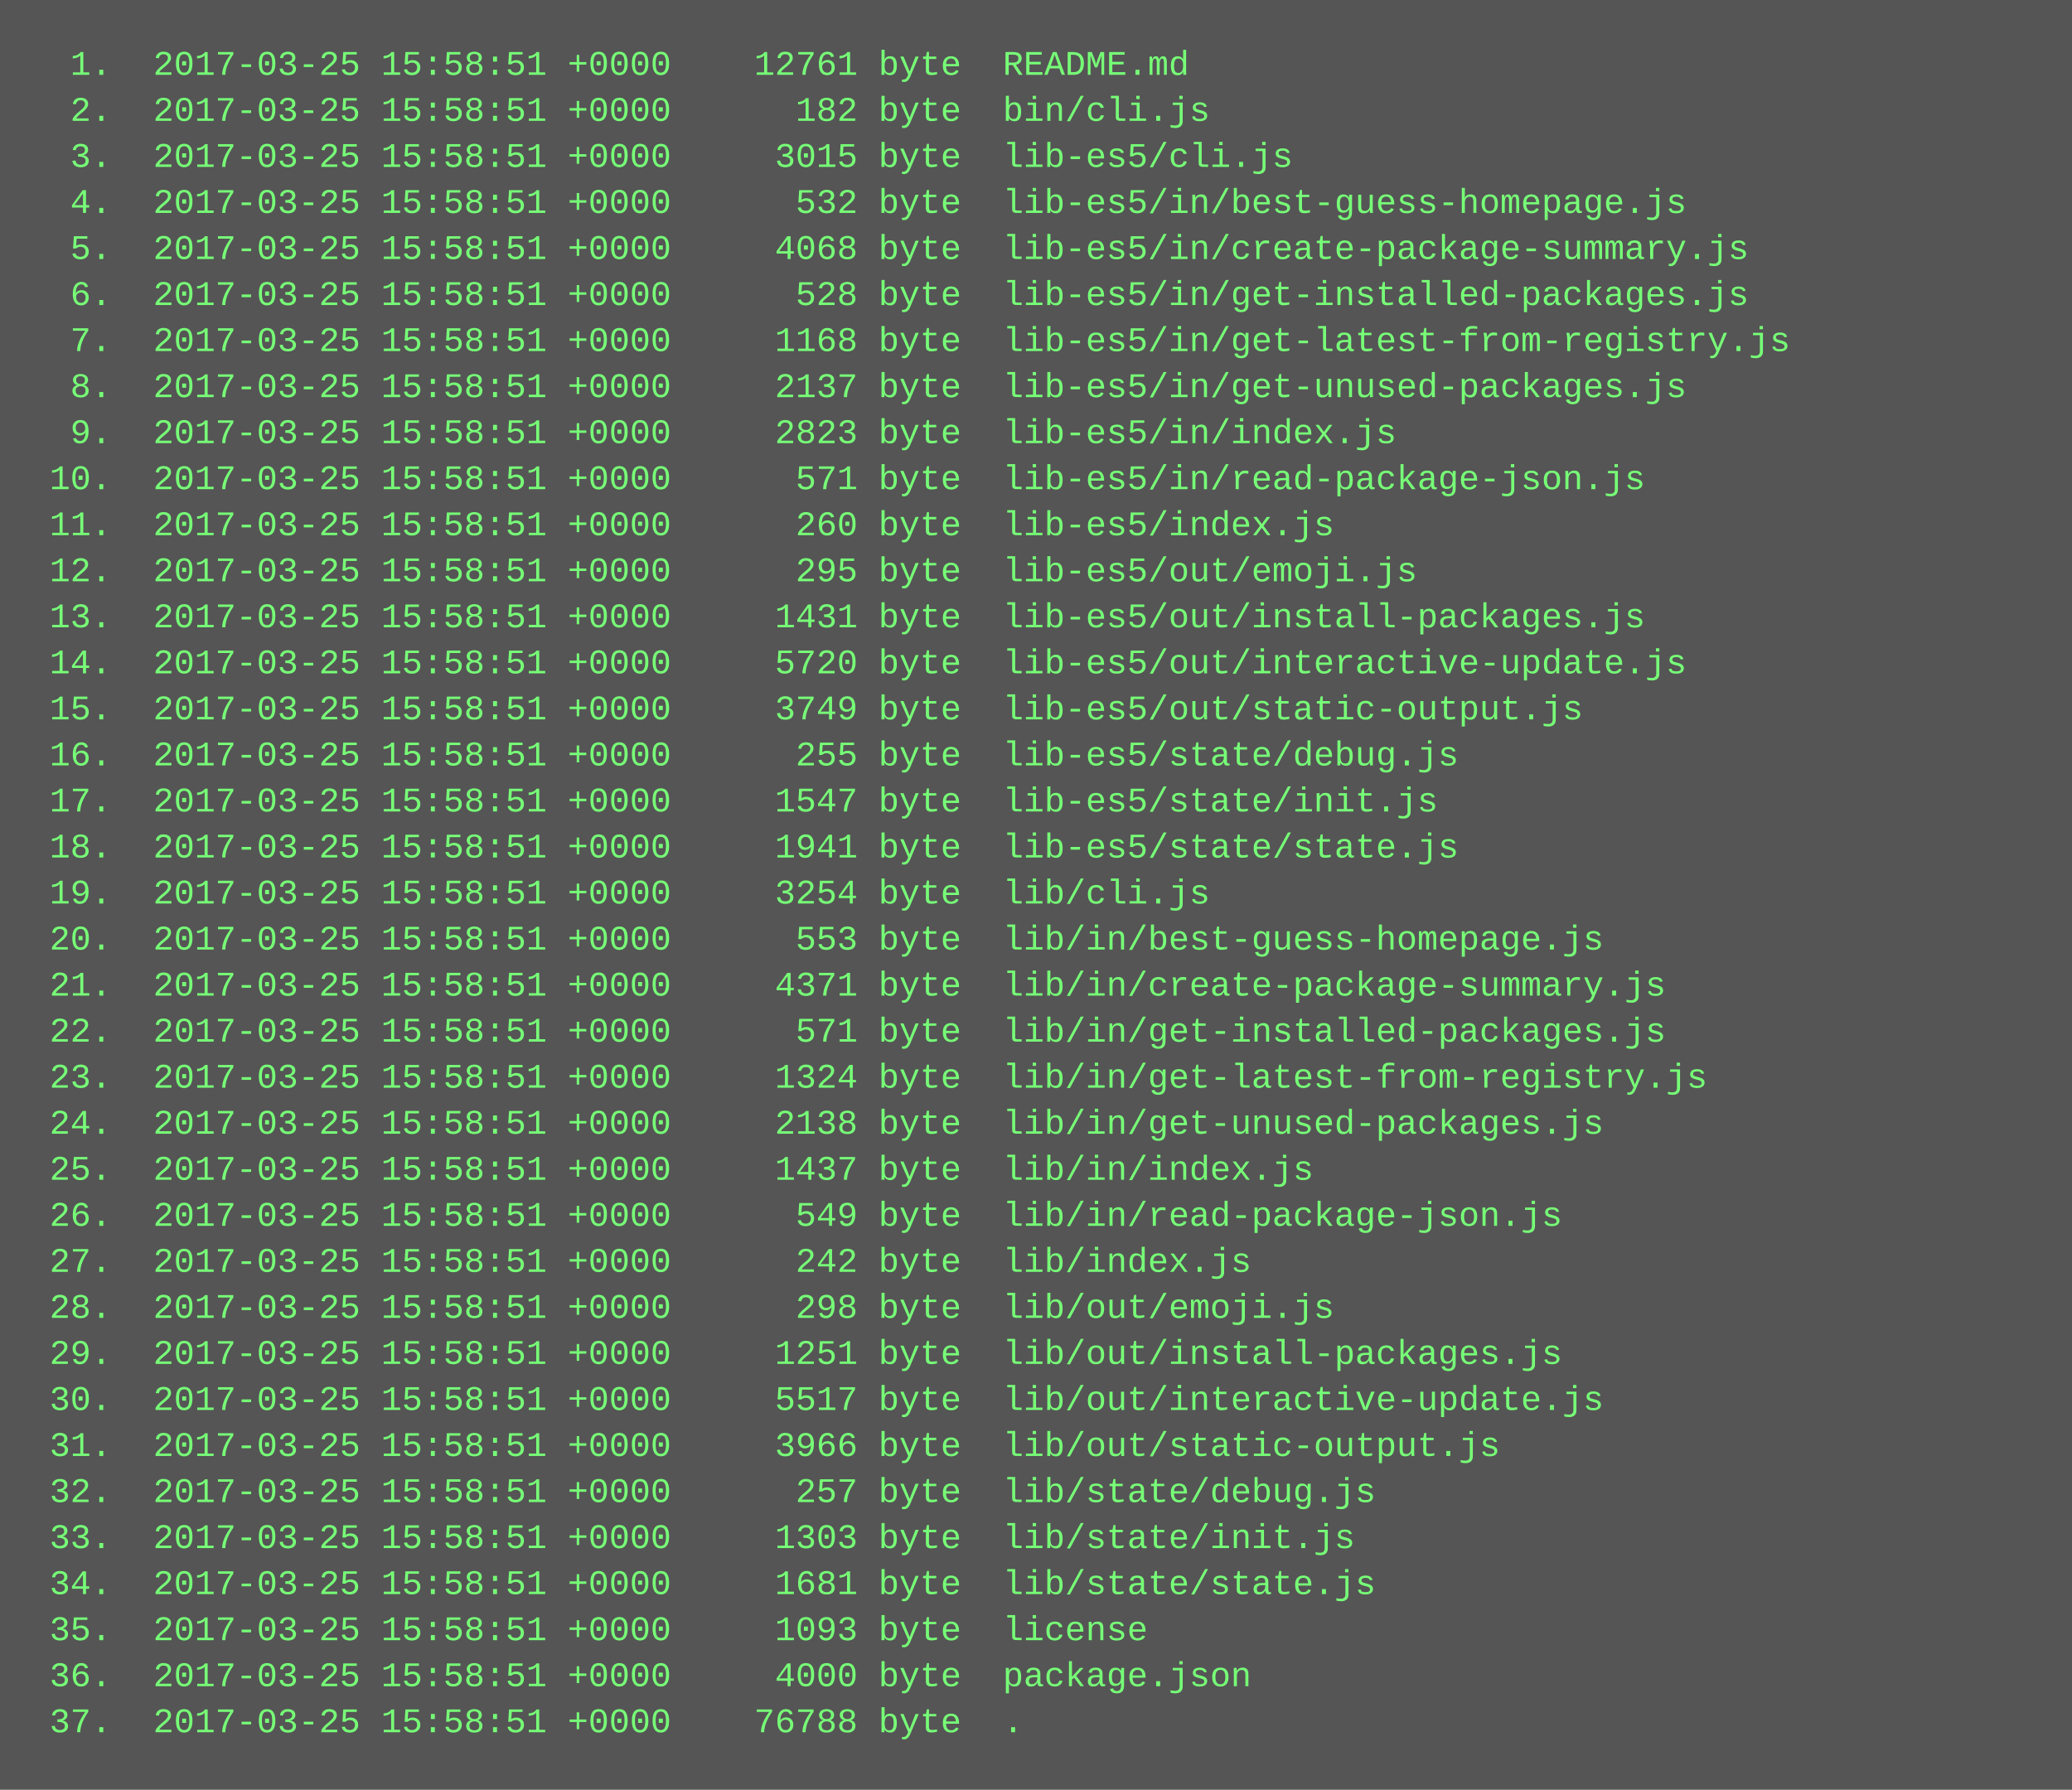
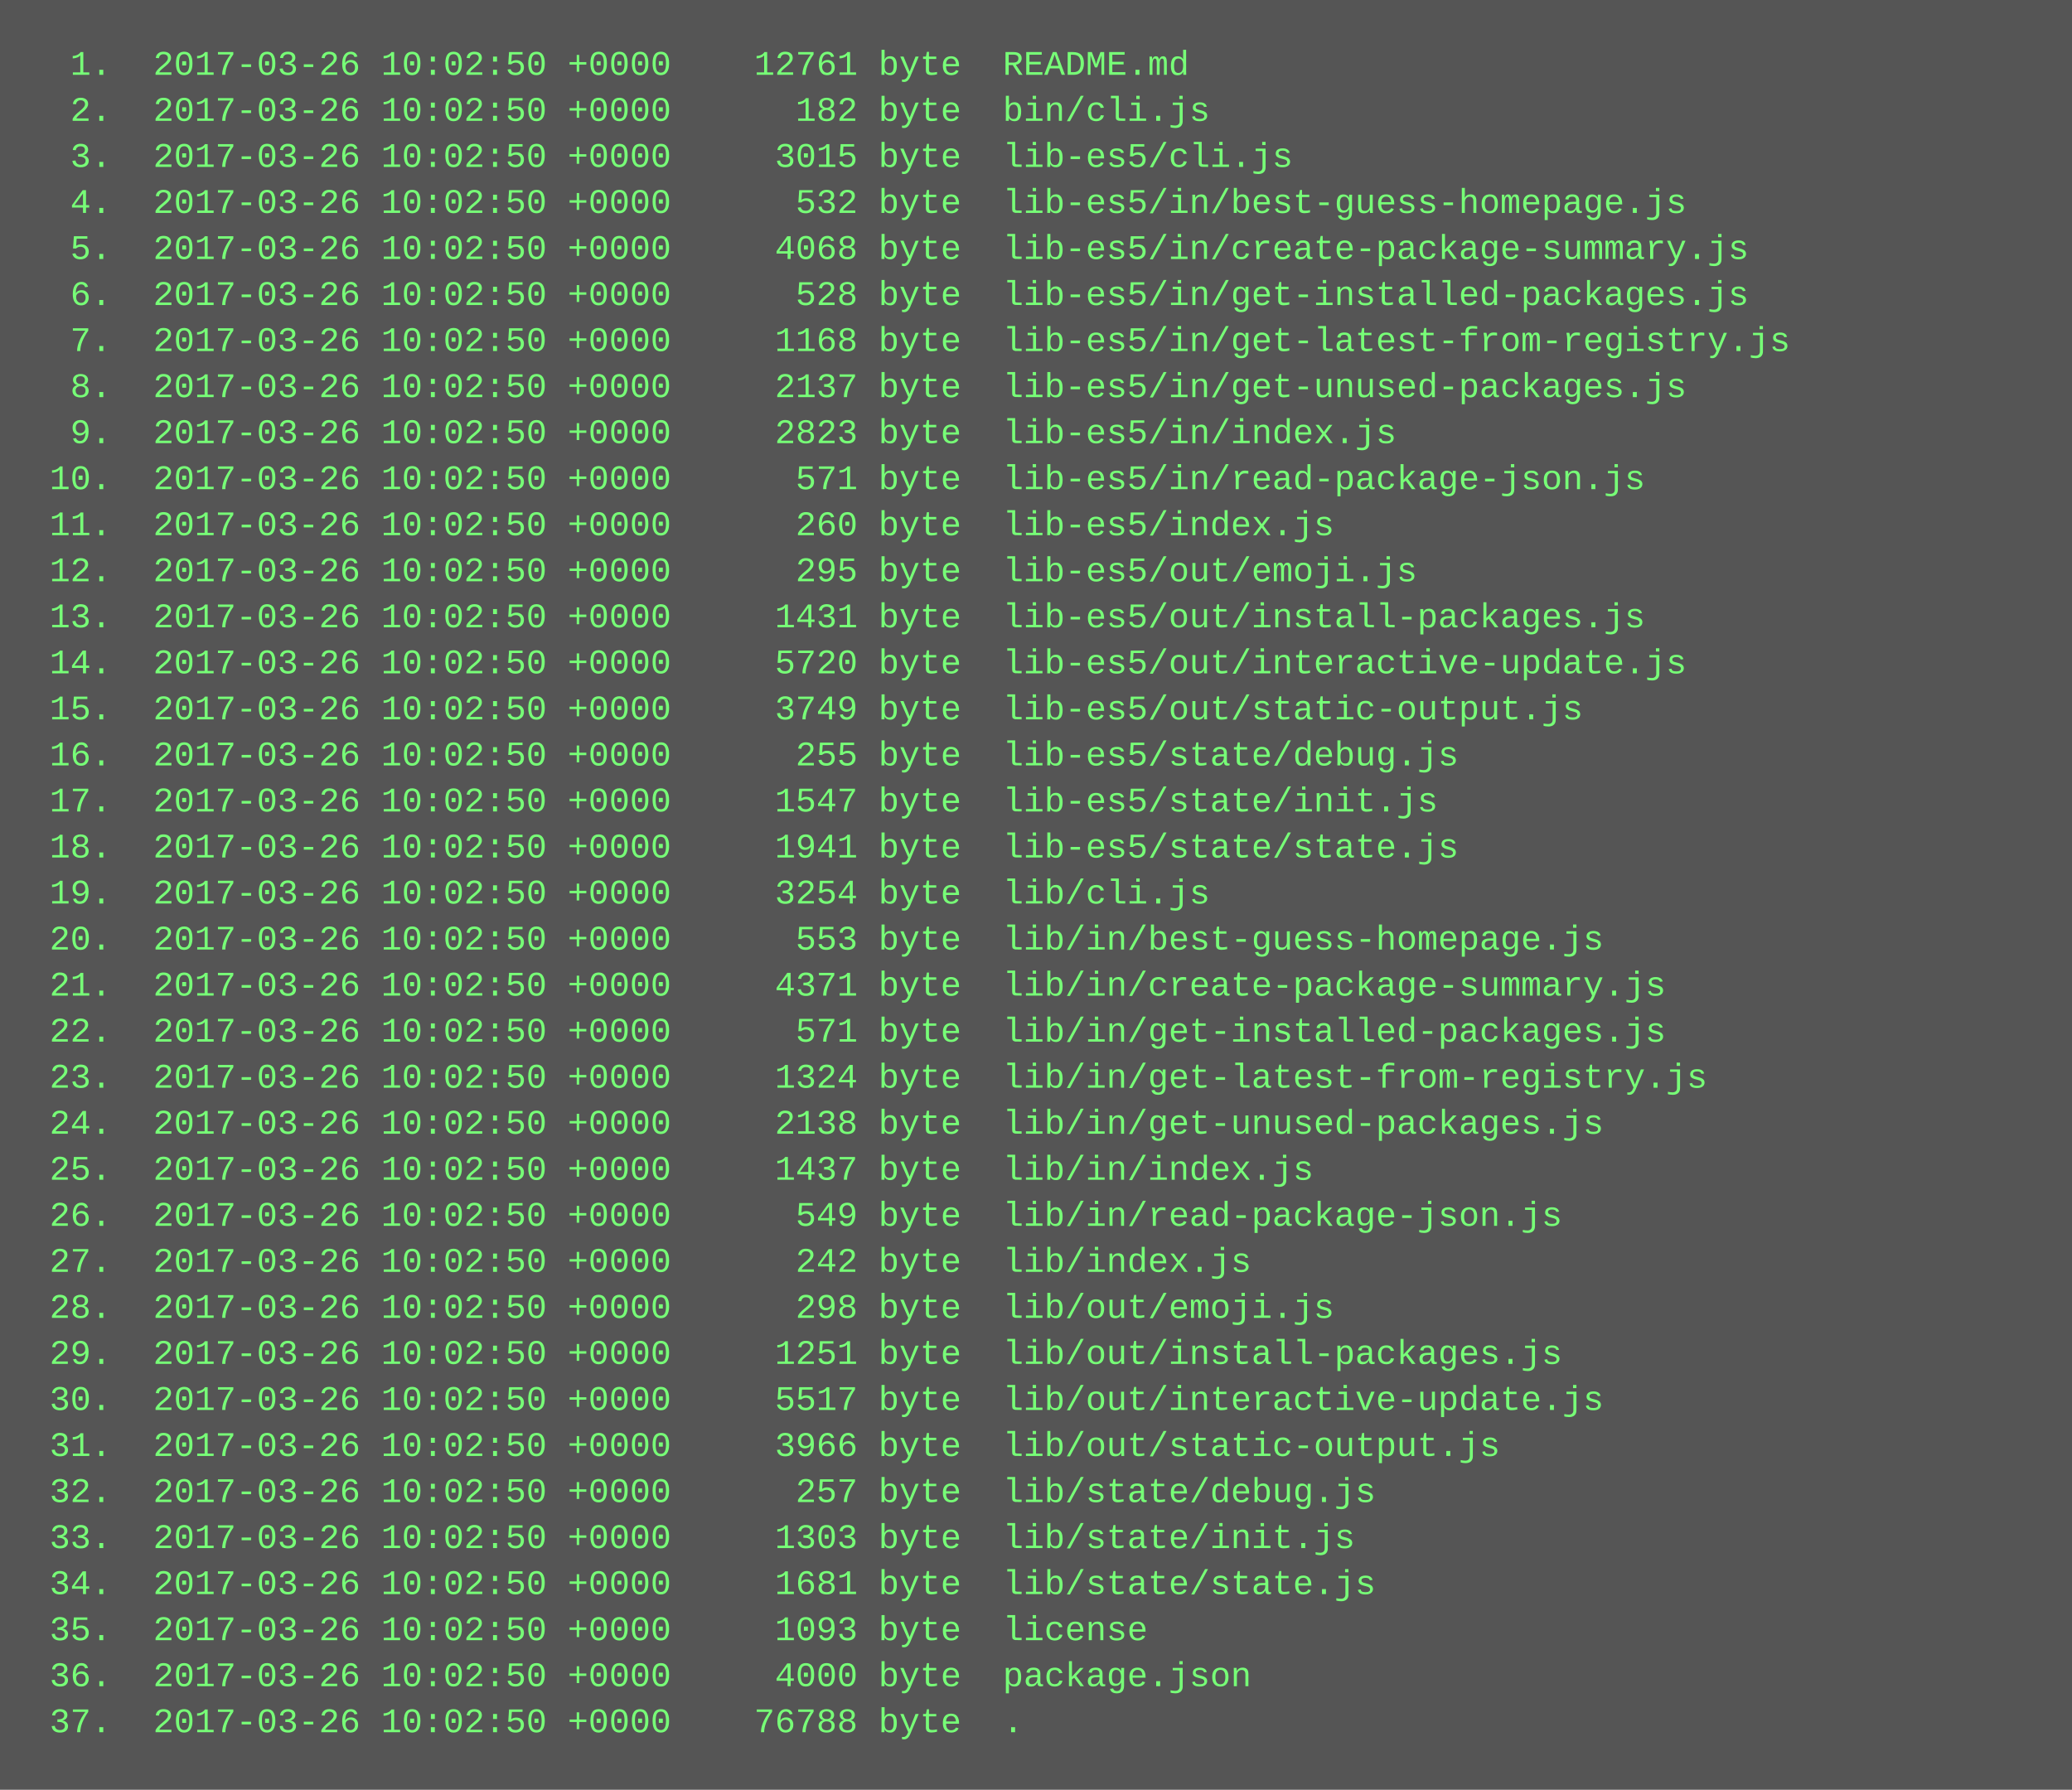
<svg xmlns="http://www.w3.org/2000/svg" height="622" width="720">
  <rect height="622" fill="#555" width="720" />
  <text fill="#7f7" font-family="Courier New" font-size="12" xml:space="preserve">
-     <tspan x="10" y="26">  1.  2017-03-25 15:58:51 +0000    12761 byte  README.md</tspan>
-     <tspan x="10" y="42">  2.  2017-03-25 15:58:51 +0000      182 byte  bin/cli.js</tspan>
-     <tspan x="10" y="58">  3.  2017-03-25 15:58:51 +0000     3015 byte  lib-es5/cli.js</tspan>
-     <tspan x="10" y="74">  4.  2017-03-25 15:58:51 +0000      532 byte  lib-es5/in/best-guess-homepage.js</tspan>
-     <tspan x="10" y="90">  5.  2017-03-25 15:58:51 +0000     4068 byte  lib-es5/in/create-package-summary.js</tspan>
-     <tspan x="10" y="106">  6.  2017-03-25 15:58:51 +0000      528 byte  lib-es5/in/get-installed-packages.js</tspan>
-     <tspan x="10" y="122">  7.  2017-03-25 15:58:51 +0000     1168 byte  lib-es5/in/get-latest-from-registry.js</tspan>
-     <tspan x="10" y="138">  8.  2017-03-25 15:58:51 +0000     2137 byte  lib-es5/in/get-unused-packages.js</tspan>
-     <tspan x="10" y="154">  9.  2017-03-25 15:58:51 +0000     2823 byte  lib-es5/in/index.js</tspan>
-     <tspan x="10" y="170"> 10.  2017-03-25 15:58:51 +0000      571 byte  lib-es5/in/read-package-json.js</tspan>
-     <tspan x="10" y="186"> 11.  2017-03-25 15:58:51 +0000      260 byte  lib-es5/index.js</tspan>
-     <tspan x="10" y="202"> 12.  2017-03-25 15:58:51 +0000      295 byte  lib-es5/out/emoji.js</tspan>
-     <tspan x="10" y="218"> 13.  2017-03-25 15:58:51 +0000     1431 byte  lib-es5/out/install-packages.js</tspan>
-     <tspan x="10" y="234"> 14.  2017-03-25 15:58:51 +0000     5720 byte  lib-es5/out/interactive-update.js</tspan>
-     <tspan x="10" y="250"> 15.  2017-03-25 15:58:51 +0000     3749 byte  lib-es5/out/static-output.js</tspan>
-     <tspan x="10" y="266"> 16.  2017-03-25 15:58:51 +0000      255 byte  lib-es5/state/debug.js</tspan>
-     <tspan x="10" y="282"> 17.  2017-03-25 15:58:51 +0000     1547 byte  lib-es5/state/init.js</tspan>
-     <tspan x="10" y="298"> 18.  2017-03-25 15:58:51 +0000     1941 byte  lib-es5/state/state.js</tspan>
-     <tspan x="10" y="314"> 19.  2017-03-25 15:58:51 +0000     3254 byte  lib/cli.js</tspan>
-     <tspan x="10" y="330"> 20.  2017-03-25 15:58:51 +0000      553 byte  lib/in/best-guess-homepage.js</tspan>
-     <tspan x="10" y="346"> 21.  2017-03-25 15:58:51 +0000     4371 byte  lib/in/create-package-summary.js</tspan>
-     <tspan x="10" y="362"> 22.  2017-03-25 15:58:51 +0000      571 byte  lib/in/get-installed-packages.js</tspan>
-     <tspan x="10" y="378"> 23.  2017-03-25 15:58:51 +0000     1324 byte  lib/in/get-latest-from-registry.js</tspan>
-     <tspan x="10" y="394"> 24.  2017-03-25 15:58:51 +0000     2138 byte  lib/in/get-unused-packages.js</tspan>
-     <tspan x="10" y="410"> 25.  2017-03-25 15:58:51 +0000     1437 byte  lib/in/index.js</tspan>
-     <tspan x="10" y="426"> 26.  2017-03-25 15:58:51 +0000      549 byte  lib/in/read-package-json.js</tspan>
-     <tspan x="10" y="442"> 27.  2017-03-25 15:58:51 +0000      242 byte  lib/index.js</tspan>
-     <tspan x="10" y="458"> 28.  2017-03-25 15:58:51 +0000      298 byte  lib/out/emoji.js</tspan>
-     <tspan x="10" y="474"> 29.  2017-03-25 15:58:51 +0000     1251 byte  lib/out/install-packages.js</tspan>
-     <tspan x="10" y="490"> 30.  2017-03-25 15:58:51 +0000     5517 byte  lib/out/interactive-update.js</tspan>
-     <tspan x="10" y="506"> 31.  2017-03-25 15:58:51 +0000     3966 byte  lib/out/static-output.js</tspan>
-     <tspan x="10" y="522"> 32.  2017-03-25 15:58:51 +0000      257 byte  lib/state/debug.js</tspan>
-     <tspan x="10" y="538"> 33.  2017-03-25 15:58:51 +0000     1303 byte  lib/state/init.js</tspan>
-     <tspan x="10" y="554"> 34.  2017-03-25 15:58:51 +0000     1681 byte  lib/state/state.js</tspan>
-     <tspan x="10" y="570"> 35.  2017-03-25 15:58:51 +0000     1093 byte  license</tspan>
-     <tspan x="10" y="586"> 36.  2017-03-25 15:58:51 +0000     4000 byte  package.json</tspan>
-     <tspan x="10" y="602"> 37.  2017-03-25 15:58:51 +0000    76788 byte  .</tspan>
+     <tspan x="10" y="26">  1.  2017-03-26 10:02:50 +0000    12761 byte  README.md</tspan>
+     <tspan x="10" y="42">  2.  2017-03-26 10:02:50 +0000      182 byte  bin/cli.js</tspan>
+     <tspan x="10" y="58">  3.  2017-03-26 10:02:50 +0000     3015 byte  lib-es5/cli.js</tspan>
+     <tspan x="10" y="74">  4.  2017-03-26 10:02:50 +0000      532 byte  lib-es5/in/best-guess-homepage.js</tspan>
+     <tspan x="10" y="90">  5.  2017-03-26 10:02:50 +0000     4068 byte  lib-es5/in/create-package-summary.js</tspan>
+     <tspan x="10" y="106">  6.  2017-03-26 10:02:50 +0000      528 byte  lib-es5/in/get-installed-packages.js</tspan>
+     <tspan x="10" y="122">  7.  2017-03-26 10:02:50 +0000     1168 byte  lib-es5/in/get-latest-from-registry.js</tspan>
+     <tspan x="10" y="138">  8.  2017-03-26 10:02:50 +0000     2137 byte  lib-es5/in/get-unused-packages.js</tspan>
+     <tspan x="10" y="154">  9.  2017-03-26 10:02:50 +0000     2823 byte  lib-es5/in/index.js</tspan>
+     <tspan x="10" y="170"> 10.  2017-03-26 10:02:50 +0000      571 byte  lib-es5/in/read-package-json.js</tspan>
+     <tspan x="10" y="186"> 11.  2017-03-26 10:02:50 +0000      260 byte  lib-es5/index.js</tspan>
+     <tspan x="10" y="202"> 12.  2017-03-26 10:02:50 +0000      295 byte  lib-es5/out/emoji.js</tspan>
+     <tspan x="10" y="218"> 13.  2017-03-26 10:02:50 +0000     1431 byte  lib-es5/out/install-packages.js</tspan>
+     <tspan x="10" y="234"> 14.  2017-03-26 10:02:50 +0000     5720 byte  lib-es5/out/interactive-update.js</tspan>
+     <tspan x="10" y="250"> 15.  2017-03-26 10:02:50 +0000     3749 byte  lib-es5/out/static-output.js</tspan>
+     <tspan x="10" y="266"> 16.  2017-03-26 10:02:50 +0000      255 byte  lib-es5/state/debug.js</tspan>
+     <tspan x="10" y="282"> 17.  2017-03-26 10:02:50 +0000     1547 byte  lib-es5/state/init.js</tspan>
+     <tspan x="10" y="298"> 18.  2017-03-26 10:02:50 +0000     1941 byte  lib-es5/state/state.js</tspan>
+     <tspan x="10" y="314"> 19.  2017-03-26 10:02:50 +0000     3254 byte  lib/cli.js</tspan>
+     <tspan x="10" y="330"> 20.  2017-03-26 10:02:50 +0000      553 byte  lib/in/best-guess-homepage.js</tspan>
+     <tspan x="10" y="346"> 21.  2017-03-26 10:02:50 +0000     4371 byte  lib/in/create-package-summary.js</tspan>
+     <tspan x="10" y="362"> 22.  2017-03-26 10:02:50 +0000      571 byte  lib/in/get-installed-packages.js</tspan>
+     <tspan x="10" y="378"> 23.  2017-03-26 10:02:50 +0000     1324 byte  lib/in/get-latest-from-registry.js</tspan>
+     <tspan x="10" y="394"> 24.  2017-03-26 10:02:50 +0000     2138 byte  lib/in/get-unused-packages.js</tspan>
+     <tspan x="10" y="410"> 25.  2017-03-26 10:02:50 +0000     1437 byte  lib/in/index.js</tspan>
+     <tspan x="10" y="426"> 26.  2017-03-26 10:02:50 +0000      549 byte  lib/in/read-package-json.js</tspan>
+     <tspan x="10" y="442"> 27.  2017-03-26 10:02:50 +0000      242 byte  lib/index.js</tspan>
+     <tspan x="10" y="458"> 28.  2017-03-26 10:02:50 +0000      298 byte  lib/out/emoji.js</tspan>
+     <tspan x="10" y="474"> 29.  2017-03-26 10:02:50 +0000     1251 byte  lib/out/install-packages.js</tspan>
+     <tspan x="10" y="490"> 30.  2017-03-26 10:02:50 +0000     5517 byte  lib/out/interactive-update.js</tspan>
+     <tspan x="10" y="506"> 31.  2017-03-26 10:02:50 +0000     3966 byte  lib/out/static-output.js</tspan>
+     <tspan x="10" y="522"> 32.  2017-03-26 10:02:50 +0000      257 byte  lib/state/debug.js</tspan>
+     <tspan x="10" y="538"> 33.  2017-03-26 10:02:50 +0000     1303 byte  lib/state/init.js</tspan>
+     <tspan x="10" y="554"> 34.  2017-03-26 10:02:50 +0000     1681 byte  lib/state/state.js</tspan>
+     <tspan x="10" y="570"> 35.  2017-03-26 10:02:50 +0000     1093 byte  license</tspan>
+     <tspan x="10" y="586"> 36.  2017-03-26 10:02:50 +0000     4000 byte  package.json</tspan>
+     <tspan x="10" y="602"> 37.  2017-03-26 10:02:50 +0000    76788 byte  .</tspan>
  </text>
</svg>
